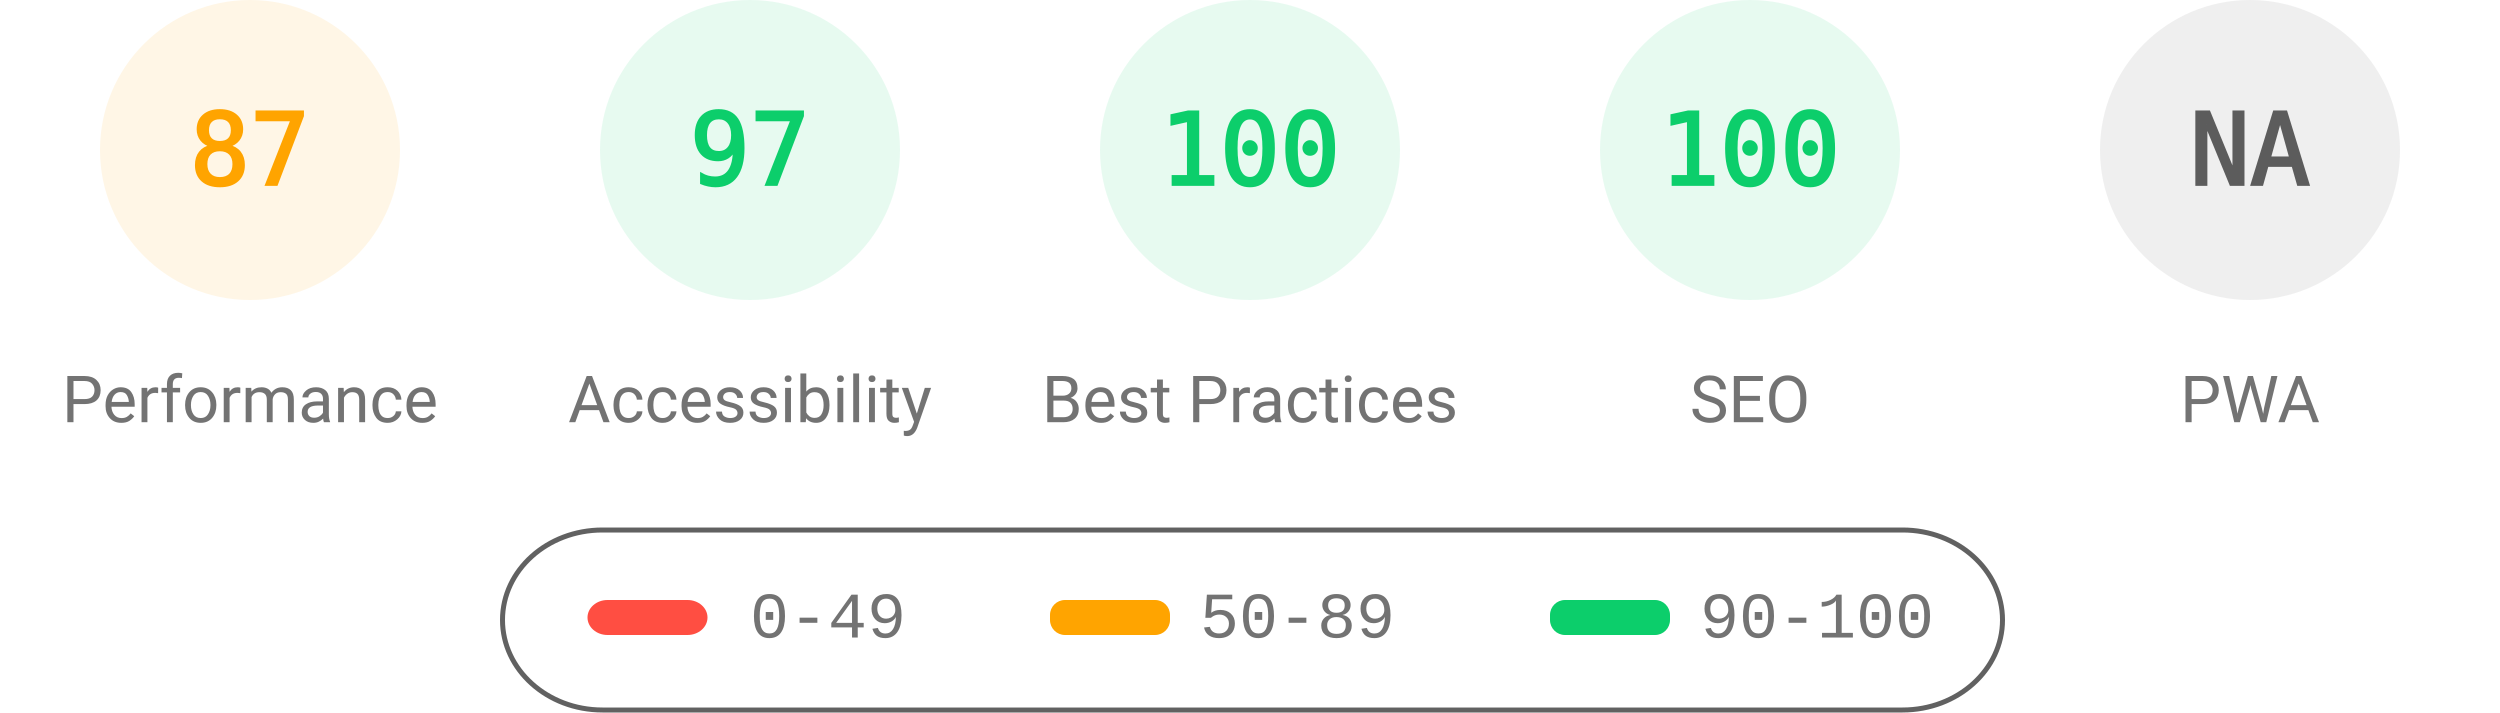
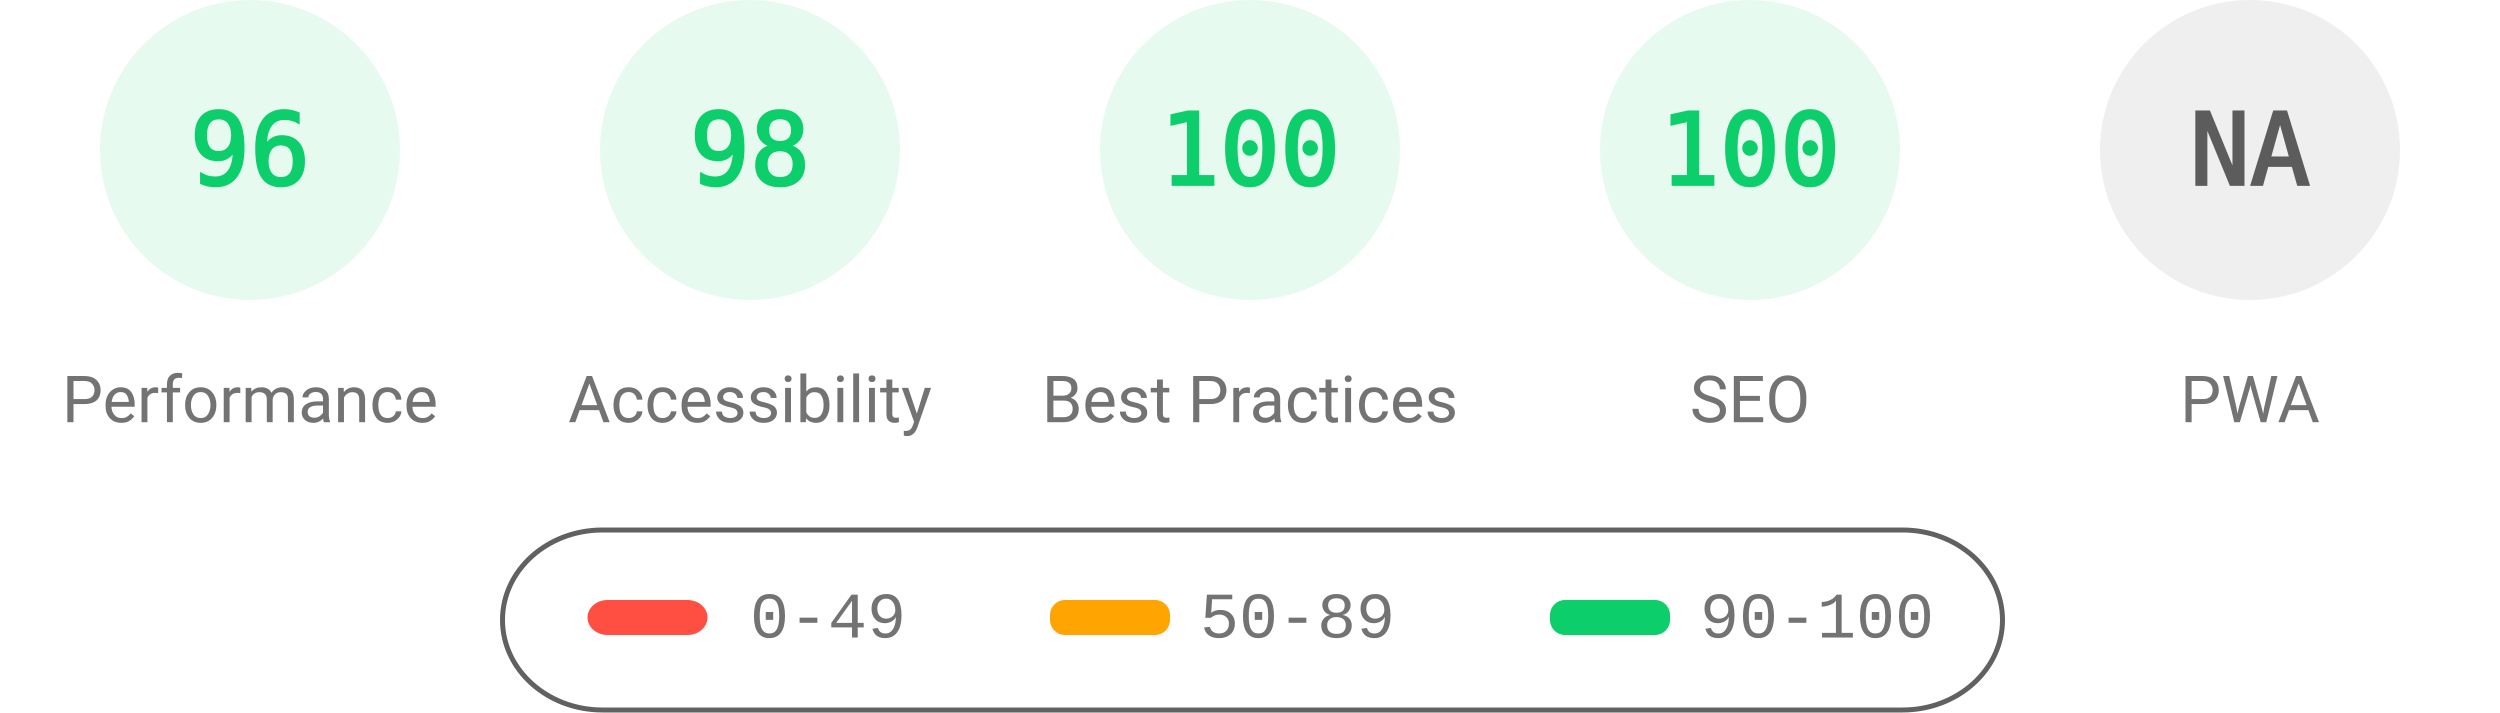
<svg xmlns="http://www.w3.org/2000/svg" fill="none" width="1000" height="285">
  <style>.gauge-base{opacity:.1}.gauge-arc{fill:none;animation-delay:250ms;stroke-linecap:round;transform:rotate(-90deg);transform-origin:100px 60px;animation:load-gauge 1s ease forwards}.guage-text{font-size:40px;font-family:monospace;text-align:center}.guage-red{color:#ff4e42;fill:#ff4e42;stroke:#ff4e42}.guage-orange{color:#ffa400;fill:#ffa400;stroke:#ffa400}.guage-green{color:#0cce6b;fill:#0cce6b;stroke:#0cce6b}.guage-undefined{color:#5c5c5c;fill:#5c5c5c;stroke:#5c5c5c}.guage-title{color:#737373;fill:#737373;stroke:none;font-size:26px;line-height:26px;font-family:Roboto,Halvetica,Arial,sans-serif}@keyframes load-gauge{from{stroke-dasharray:0 352.858}}</style>
-   <svg class="guage-div guage-perf guage-orange" viewBox="0 0 200 200" width="200" height="200">
+   <svg class="guage-div guage-perf guage-green" viewBox="0 0 200 200" width="200" height="200">
    <circle class="gauge-base" r="56" cx="100" cy="60" stroke-width="8" />
-     <circle class="gauge-arc guage-arc-1" r="56" cx="100" cy="60" stroke-width="8" style="stroke-dasharray:306.116,351.858" />
-     <text class="guage-text" x="100" y="60" alignment-baseline="central" dominant-baseline="central" text-anchor="middle">87</text>
+     <circle class="gauge-arc guage-arc-1" r="56" cx="100" cy="60" stroke-width="8" style="stroke-dasharray:337.784,351.858" />
+     <text class="guage-text" x="100" y="60" alignment-baseline="central" dominant-baseline="central" text-anchor="middle">96</text>
    <text class="guage-title" x="100" y="160" alignment-baseline="central" dominant-baseline="central" text-anchor="middle">Performance</text>
  </svg>
  <svg class="guage-div guage-acc guage-green" viewBox="0 0 200 200" width="200" height="200" x="200">
    <circle class="gauge-base" r="56" cx="100" cy="60" stroke-width="8" />
-     <circle class="gauge-arc guage-arc-2" r="56" cx="100" cy="60" stroke-width="8" style="stroke-dasharray:341.302,351.858" />
-     <text class="guage-text" x="100" y="60" alignment-baseline="central" dominant-baseline="central" text-anchor="middle">97</text>
+     <circle class="gauge-arc guage-arc-2" r="56" cx="100" cy="60" stroke-width="8" style="stroke-dasharray:344.821,351.858" />
+     <text class="guage-text" x="100" y="60" alignment-baseline="central" dominant-baseline="central" text-anchor="middle">98</text>
    <text class="guage-title" x="100" y="160" alignment-baseline="central" dominant-baseline="central" text-anchor="middle">Accessibility</text>
  </svg>
  <svg class="guage-div guage-best guage-green" viewBox="0 0 200 200" width="200" height="200" x="400">
    <circle class="gauge-base" r="56" cx="100" cy="60" stroke-width="8" />
    <circle class="gauge-arc guage-arc-3" r="56" cx="100" cy="60" stroke-width="8" style="stroke-dasharray:351.858,351.858" />
    <text class="guage-text" x="100" y="60" alignment-baseline="central" dominant-baseline="central" text-anchor="middle">100</text>
    <text class="guage-title" x="100" y="160" alignment-baseline="central" dominant-baseline="central" text-anchor="middle">Best Practices</text>
  </svg>
  <svg class="guage-div guage-seo guage-green" viewBox="0 0 200 200" width="200" height="200" x="600">
    <circle class="gauge-base" r="56" cx="100" cy="60" stroke-width="8" />
    <circle class="gauge-arc guage-arc-4" r="56" cx="100" cy="60" stroke-width="8" style="stroke-dasharray:351.858,351.858" />
    <text class="guage-text" x="100" y="60" alignment-baseline="central" dominant-baseline="central" text-anchor="middle">100</text>
    <text class="guage-title" x="100" y="160" alignment-baseline="central" dominant-baseline="central" text-anchor="middle">SEO</text>
  </svg>
  <svg class="guage-div guage-pwa guage-undefined" viewBox="0 0 200 200" width="200" height="200" x="800">
    <circle class="gauge-base" r="56" cx="100" cy="60" stroke-width="8" />
    <circle class="gauge-arc guage-arc-4" r="56" cx="100" cy="60" stroke-width="8" style="stroke-dasharray:351.858,351.858" />
    <text class="guage-text" x="100" y="60" alignment-baseline="central" dominant-baseline="central" text-anchor="middle">NA</text>
    <text class="guage-title" x="100" y="160" alignment-baseline="central" dominant-baseline="central" text-anchor="middle">PWA</text>
  </svg>
  <svg width="604" height="76" x="200" y="210">
    <path fill="none" id="canvas_background" d="M-1-1h604v80H-1z" />
    <rect fill-opacity="0" stroke="#616161" stroke-width="2" rx="40" id="svg_2" height="72" width="600" y="2" x="1" fill="#000" />
    <rect stroke="#000" rx="8" id="svg_3" height="14" width="48" y="30" x="35" stroke-opacity="null" stroke-width="0" fill="#ff4e42" />
    <rect stroke="#000" rx="6" id="svg_4" height="14" width="48" y="30" x="220" stroke-opacity="null" stroke-width="0" fill="#ffa400" />
    <rect stroke="#000" rx="6" id="svg_5" height="14" width="48" y="30" x="420" stroke-opacity="null" stroke-width="0" fill="#0cce6b" />
    <text xml:space="preserve" text-anchor="start" font-family="'Courier New', Courier, monospace" font-size="26" id="svg_6" y="45" x="100" stroke-opacity="null" stroke-width="0" stroke="#000" fill="#737373">0-49</text>
    <text xml:space="preserve" text-anchor="start" font-family="'Courier New', Courier, monospace" font-size="26" id="svg_7" y="45" x="280" stroke-opacity="null" stroke-width="0" stroke="#000" fill="#737373">50-89</text>
    <text xml:space="preserve" text-anchor="start" font-family="'Courier New', Courier, monospace" font-size="26" id="svg_8" y="45" x="480" stroke-opacity="null" stroke-width="0" stroke="#000" fill="#737373">90-100</text>
  </svg>
</svg>
